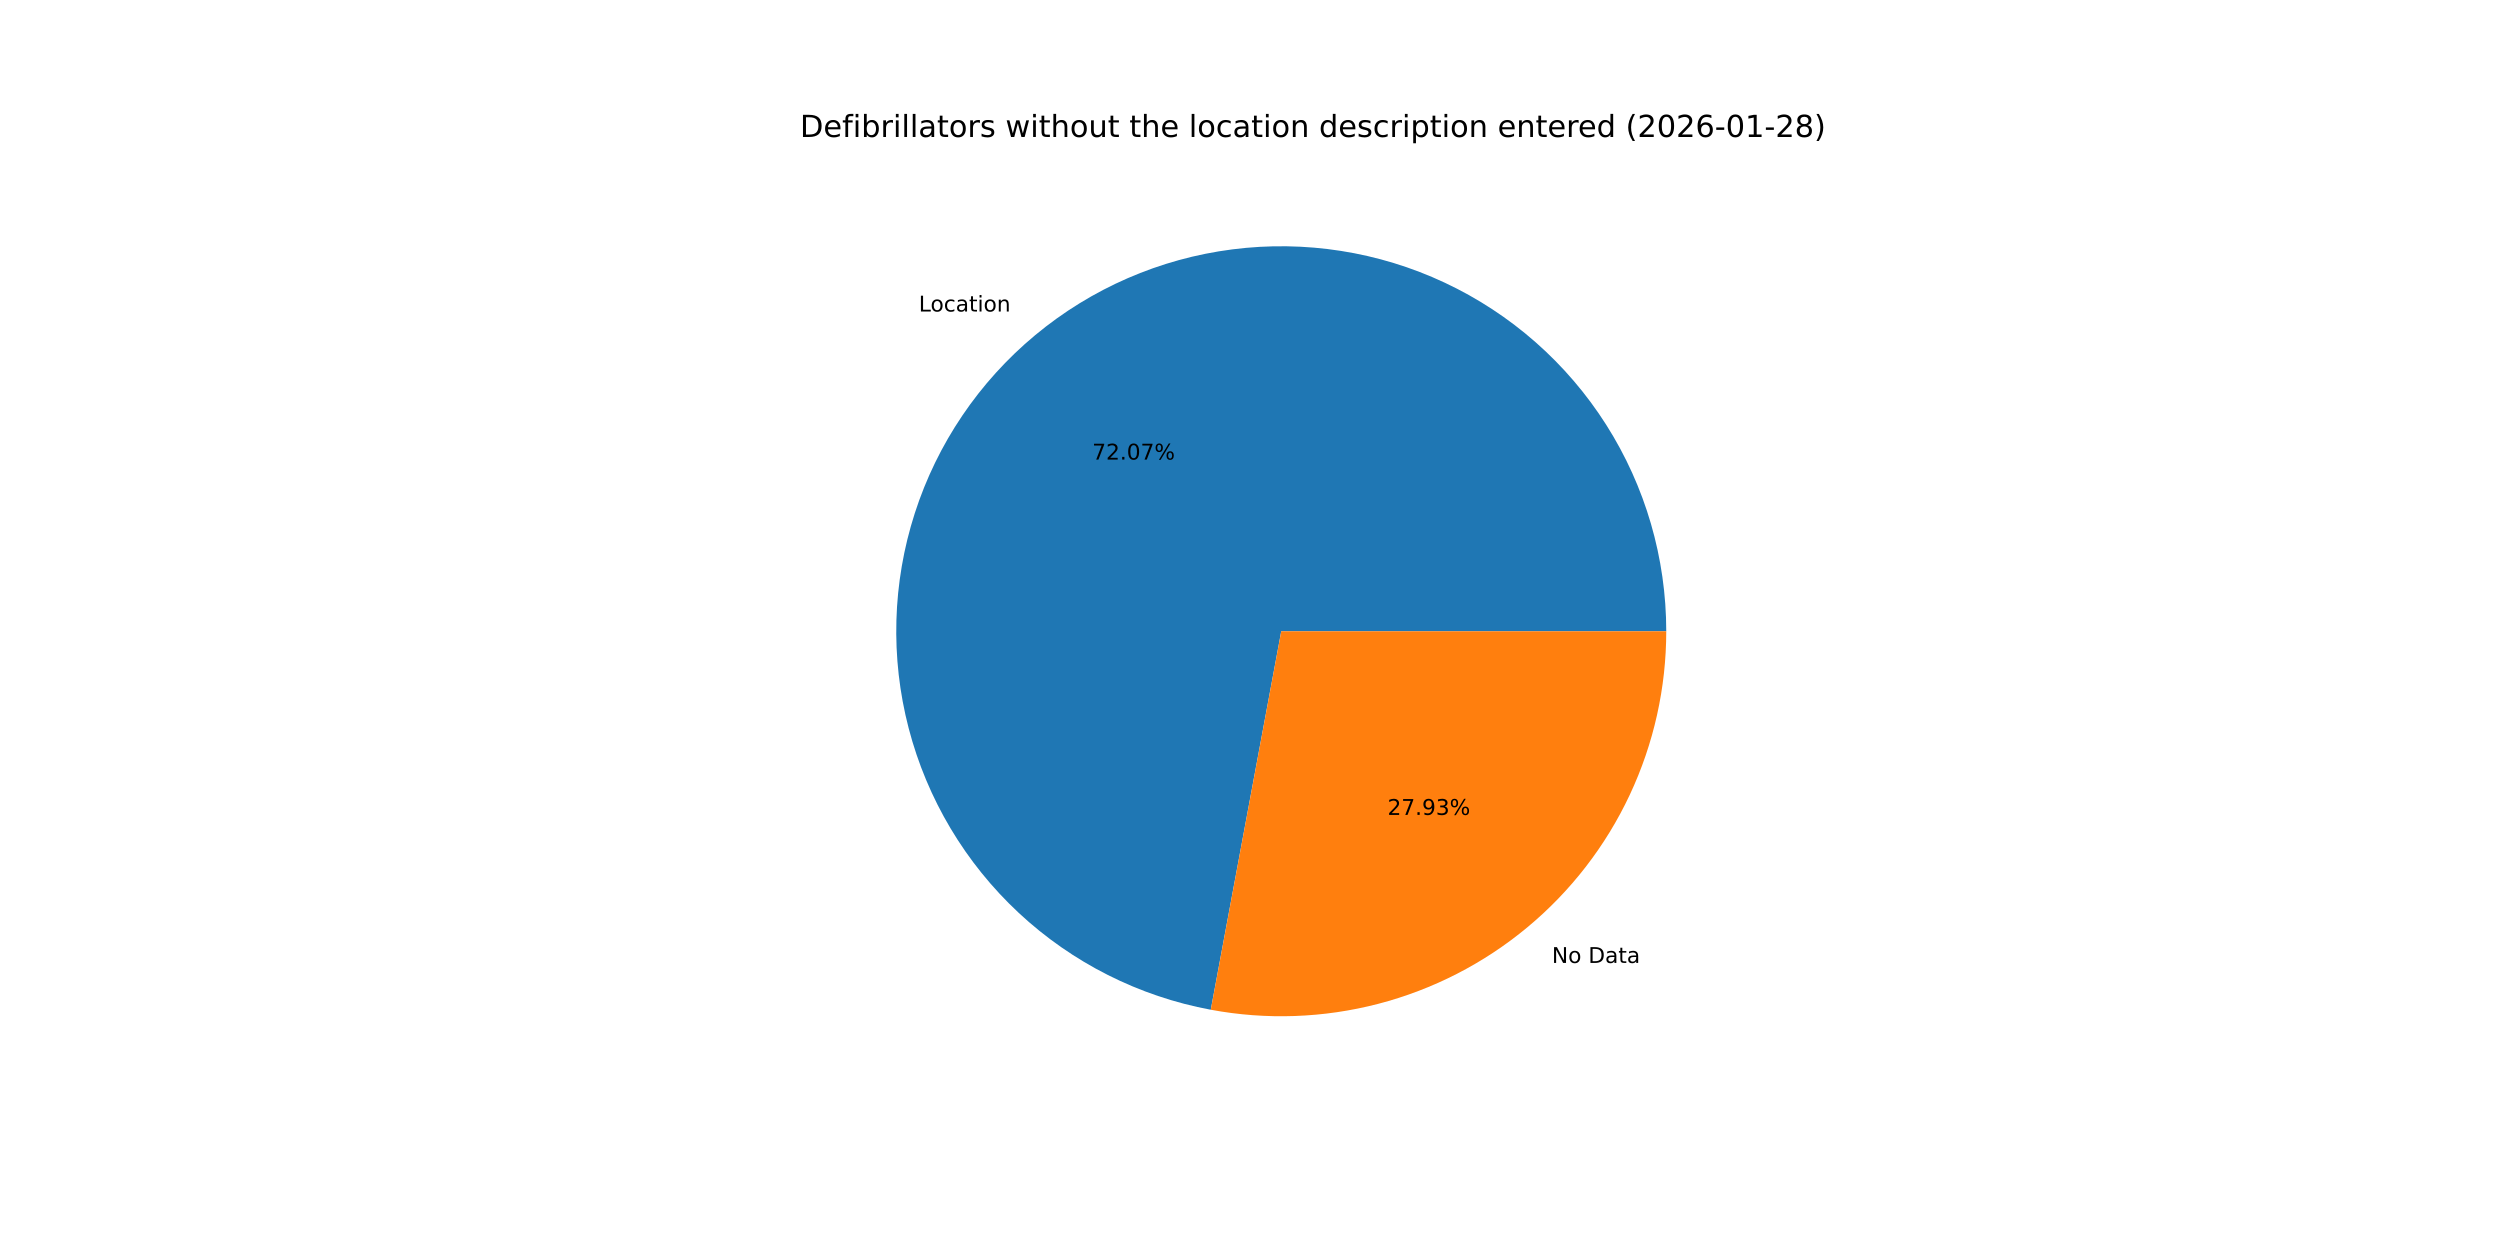
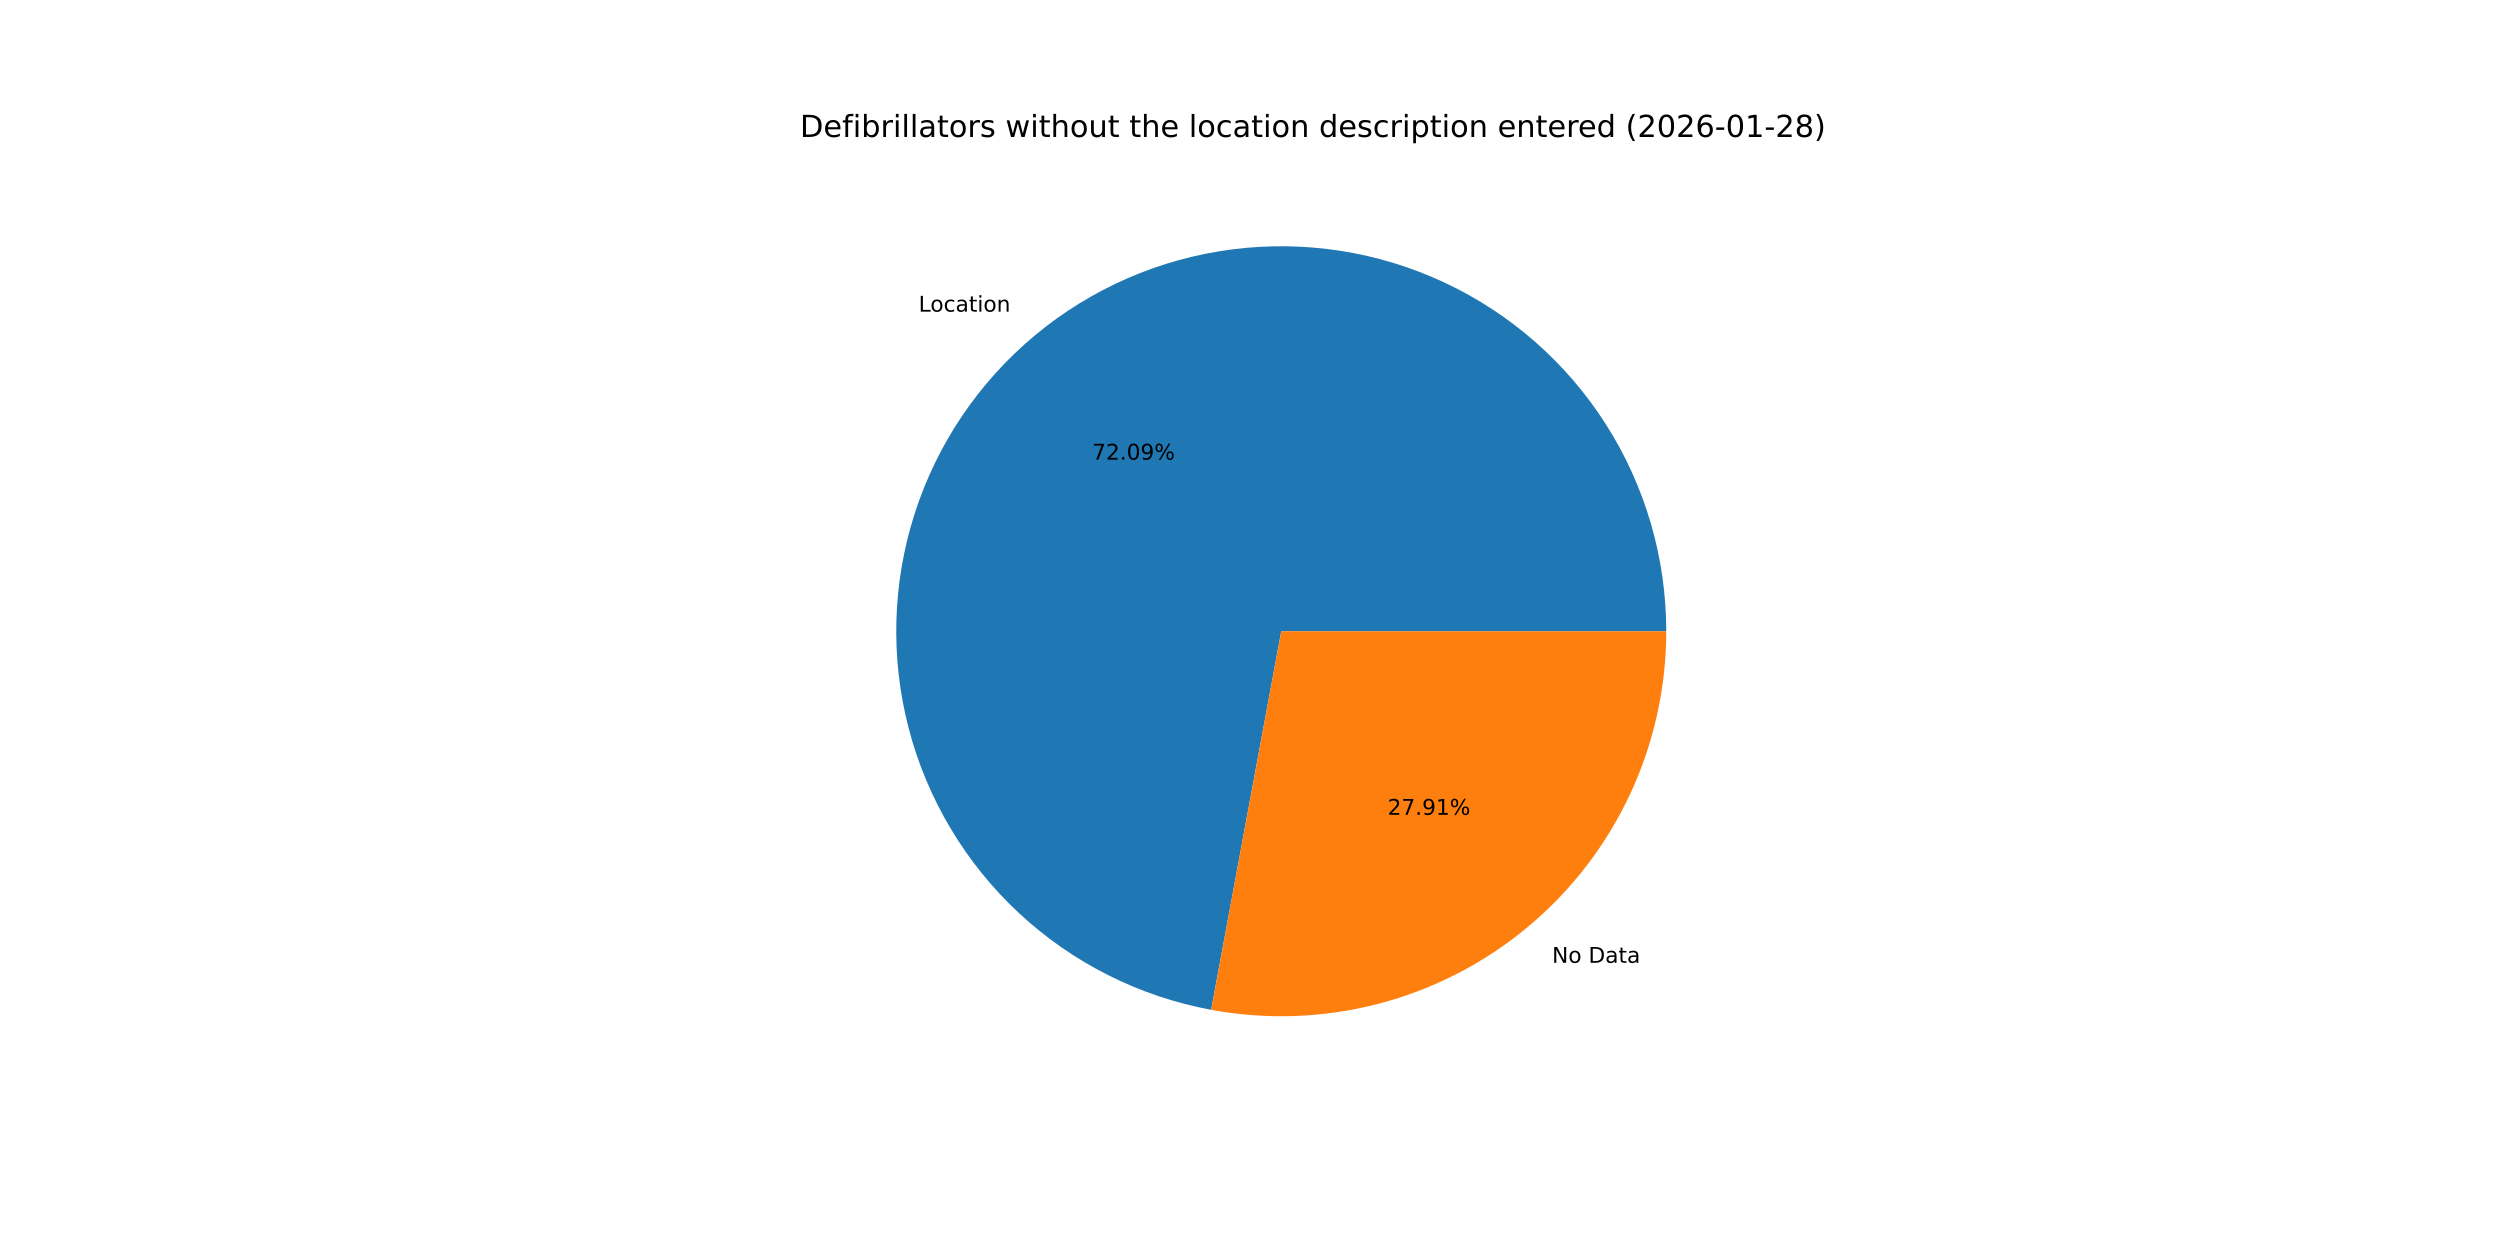
<svg xmlns="http://www.w3.org/2000/svg" xmlns:xlink="http://www.w3.org/1999/xlink" width="1152pt" height="576pt" viewBox="0 0 1152 576" version="1.1">
  <defs>
    <style type="text/css">*{stroke-linejoin: round; stroke-linecap: butt}</style>
  </defs>
  <g id="figure_1">
    <g id="patch_1">
      <path d="M 0 576  L 1152 576  L 1152 0  L 0 0  z " style="fill: #ffffff" />
    </g>
    <g id="axes_1">
      <g id="patch_2">
-         <path d="M 767.808 290.88  C 767.808 257.185 758.209 224.177 740.138 195.738  C 722.068 167.298 696.264 144.587 665.76 130.273  C 635.256 115.96 601.297 110.63 567.875 114.908  C 534.452 119.186 502.931 132.899 477.016 154.434  C 451.1 175.969 431.849 204.448 421.525 236.522  C 411.201 268.596 410.225 302.958 418.712 335.566  C 427.199 368.175 444.803 397.7 469.454 420.671  C 494.106 443.642 524.798 459.122 557.924 465.29  L 590.4 290.88  z " style="fill: #1f77b4" />
+         <path d="M 767.808 290.88  C 767.808 257.177 758.204 224.163 740.126 195.719  C 722.048 167.275 696.234 144.563 665.719 130.254  C 635.205 115.946 601.236 110.625 567.808 114.916  C 534.38 119.208 502.856 132.938 476.946 154.491  C 451.036 176.044 431.797 204.541 421.491 236.629  C 411.184 268.717 410.232 303.087 418.746 335.697  C 427.26 368.306 444.893 397.824 469.57 420.778  C 494.247 443.733 524.961 459.187 558.101 465.323  L 590.4 290.88  z " style="fill: #1f77b4" />
      </g>
      <g id="patch_3">
-         <path d="M 557.924 465.29  C 583.532 470.058 609.878 469.129 635.086 462.568  C 660.294 456.007 683.751 443.974 703.784 427.326  C 723.818 410.679 739.942 389.821 751.007 366.24  C 762.071 342.659 767.808 316.928 767.808 290.88  L 590.4 290.88  z " style="fill: #ff7f0e" />
+         <path d="M 558.101 465.323  C 583.698 470.063 610.028 469.11 635.217 462.534  C 660.405 455.958 683.84 443.917 703.854 427.269  C 723.867 410.621 739.973 389.77 751.026 366.199  C 762.078 342.629 767.808 316.913 767.808 290.88  L 590.4 290.88  z " style="fill: #ff7f0e" />
      </g>
      <g id="matplotlib.axis_1" />
      <g id="matplotlib.axis_2" />
      <g id="text_1">
-         <g transform="translate(423.3803 143.5485) scale(0.1 -0.1)">
+         <g transform="translate(423.3042 143.6118) scale(0.1 -0.1)">
          <defs>
            <path id="DejaVuSans-4c" d="M 628 4666  L 1259 4666  L 1259 531  L 3531 531  L 3531 0  L 628 0  L 628 4666  z " transform="scale(0.015625)" />
            <path id="DejaVuSans-6f" d="M 1959 3097  Q 1497 3097 1228 2736  Q 959 2375 959 1747  Q 959 1119 1226 758  Q 1494 397 1959 397  Q 2419 397 2687 759  Q 2956 1122 2956 1747  Q 2956 2369 2687 2733  Q 2419 3097 1959 3097  z M 1959 3584  Q 2709 3584 3137 3096  Q 3566 2609 3566 1747  Q 3566 888 3137 398  Q 2709 -91 1959 -91  Q 1206 -91 779 398  Q 353 888 353 1747  Q 353 2609 779 3096  Q 1206 3584 1959 3584  z " transform="scale(0.015625)" />
            <path id="DejaVuSans-63" d="M 3122 3366  L 3122 2828  Q 2878 2963 2633 3030  Q 2388 3097 2138 3097  Q 1578 3097 1268 2742  Q 959 2388 959 1747  Q 959 1106 1268 751  Q 1578 397 2138 397  Q 2388 397 2633 464  Q 2878 531 3122 666  L 3122 134  Q 2881 22 2623 -34  Q 2366 -91 2075 -91  Q 1284 -91 818 406  Q 353 903 353 1747  Q 353 2603 823 3093  Q 1294 3584 2113 3584  Q 2378 3584 2631 3529  Q 2884 3475 3122 3366  z " transform="scale(0.015625)" />
            <path id="DejaVuSans-61" d="M 2194 1759  Q 1497 1759 1228 1600  Q 959 1441 959 1056  Q 959 750 1161 570  Q 1363 391 1709 391  Q 2188 391 2477 730  Q 2766 1069 2766 1631  L 2766 1759  L 2194 1759  z M 3341 1997  L 3341 0  L 2766 0  L 2766 531  Q 2569 213 2275 61  Q 1981 -91 1556 -91  Q 1019 -91 701 211  Q 384 513 384 1019  Q 384 1609 779 1909  Q 1175 2209 1959 2209  L 2766 2209  L 2766 2266  Q 2766 2663 2505 2880  Q 2244 3097 1772 3097  Q 1472 3097 1187 3025  Q 903 2953 641 2809  L 641 3341  Q 956 3463 1253 3523  Q 1550 3584 1831 3584  Q 2591 3584 2966 3190  Q 3341 2797 3341 1997  z " transform="scale(0.015625)" />
            <path id="DejaVuSans-74" d="M 1172 4494  L 1172 3500  L 2356 3500  L 2356 3053  L 1172 3053  L 1172 1153  Q 1172 725 1289 603  Q 1406 481 1766 481  L 2356 481  L 2356 0  L 1766 0  Q 1100 0 847 248  Q 594 497 594 1153  L 594 3053  L 172 3053  L 172 3500  L 594 3500  L 594 4494  L 1172 4494  z " transform="scale(0.015625)" />
            <path id="DejaVuSans-69" d="M 603 3500  L 1178 3500  L 1178 0  L 603 0  L 603 3500  z M 603 4863  L 1178 4863  L 1178 4134  L 603 4134  L 603 4863  z " transform="scale(0.015625)" />
            <path id="DejaVuSans-6e" d="M 3513 2113  L 3513 0  L 2938 0  L 2938 2094  Q 2938 2591 2744 2837  Q 2550 3084 2163 3084  Q 1697 3084 1428 2787  Q 1159 2491 1159 1978  L 1159 0  L 581 0  L 581 3500  L 1159 3500  L 1159 2956  Q 1366 3272 1645 3428  Q 1925 3584 2291 3584  Q 2894 3584 3203 3211  Q 3513 2838 3513 2113  z " transform="scale(0.015625)" />
          </defs>
          <use xlink:href="#DejaVuSans-4c" />
          <use xlink:href="#DejaVuSans-6f" x="53.963" />
          <use xlink:href="#DejaVuSans-63" x="115.145" />
          <use xlink:href="#DejaVuSans-61" x="170.125" />
          <use xlink:href="#DejaVuSans-74" x="231.404" />
          <use xlink:href="#DejaVuSans-69" x="270.613" />
          <use xlink:href="#DejaVuSans-6f" x="298.396" />
          <use xlink:href="#DejaVuSans-6e" x="359.578" />
        </g>
      </g>
      <g id="text_2">
-         <g transform="translate(503.3045 211.7716) scale(0.1 -0.1)">
+         <g transform="translate(503.263 211.8062) scale(0.1 -0.1)">
          <defs>
            <path id="DejaVuSans-37" d="M 525 4666  L 3525 4666  L 3525 4397  L 1831 0  L 1172 0  L 2766 4134  L 525 4134  L 525 4666  z " transform="scale(0.015625)" />
            <path id="DejaVuSans-32" d="M 1228 531  L 3431 531  L 3431 0  L 469 0  L 469 531  Q 828 903 1448 1529  Q 2069 2156 2228 2338  Q 2531 2678 2651 2914  Q 2772 3150 2772 3378  Q 2772 3750 2511 3984  Q 2250 4219 1831 4219  Q 1534 4219 1204 4116  Q 875 4013 500 3803  L 500 4441  Q 881 4594 1212 4672  Q 1544 4750 1819 4750  Q 2544 4750 2975 4387  Q 3406 4025 3406 3419  Q 3406 3131 3298 2873  Q 3191 2616 2906 2266  Q 2828 2175 2409 1742  Q 1991 1309 1228 531  z " transform="scale(0.015625)" />
            <path id="DejaVuSans-2e" d="M 684 794  L 1344 794  L 1344 0  L 684 0  L 684 794  z " transform="scale(0.015625)" />
            <path id="DejaVuSans-30" d="M 2034 4250  Q 1547 4250 1301 3770  Q 1056 3291 1056 2328  Q 1056 1369 1301 889  Q 1547 409 2034 409  Q 2525 409 2770 889  Q 3016 1369 3016 2328  Q 3016 3291 2770 3770  Q 2525 4250 2034 4250  z M 2034 4750  Q 2819 4750 3233 4129  Q 3647 3509 3647 2328  Q 3647 1150 3233 529  Q 2819 -91 2034 -91  Q 1250 -91 836 529  Q 422 1150 422 2328  Q 422 3509 836 4129  Q 1250 4750 2034 4750  z " transform="scale(0.015625)" />
+             <path id="DejaVuSans-39" d="M 703 97  L 703 672  Q 941 559 1184 500  Q 1428 441 1663 441  Q 2288 441 2617 861  Q 2947 1281 2994 2138  Q 2813 1869 2534 1725  Q 2256 1581 1919 1581  Q 1219 1581 811 2004  Q 403 2428 403 3163  Q 403 3881 828 4315  Q 1253 4750 1959 4750  Q 2769 4750 3195 4129  Q 3622 3509 3622 2328  Q 3622 1225 3098 567  Q 2575 -91 1691 -91  Q 1453 -91 1209 -44  Q 966 3 703 97  z M 1959 2075  Q 2384 2075 2632 2365  Q 2881 2656 2881 3163  Q 2881 3666 2632 3958  Q 2384 4250 1959 4250  Q 1534 4250 1286 3958  Q 1038 3666 1038 3163  Q 1038 2656 1286 2365  Q 1534 2075 1959 2075  z " transform="scale(0.015625)" />
            <path id="DejaVuSans-25" d="M 4653 2053  Q 4381 2053 4226 1822  Q 4072 1591 4072 1178  Q 4072 772 4226 539  Q 4381 306 4653 306  Q 4919 306 5073 539  Q 5228 772 5228 1178  Q 5228 1588 5073 1820  Q 4919 2053 4653 2053  z M 4653 2450  Q 5147 2450 5437 2106  Q 5728 1763 5728 1178  Q 5728 594 5436 251  Q 5144 -91 4653 -91  Q 4153 -91 3862 251  Q 3572 594 3572 1178  Q 3572 1766 3864 2108  Q 4156 2450 4653 2450  z M 1428 4353  Q 1159 4353 1004 4120  Q 850 3888 850 3481  Q 850 3069 1003 2837  Q 1156 2606 1428 2606  Q 1700 2606 1854 2837  Q 2009 3069 2009 3481  Q 2009 3884 1853 4118  Q 1697 4353 1428 4353  z M 4250 4750  L 4750 4750  L 1831 -91  L 1331 -91  L 4250 4750  z M 1428 4750  Q 1922 4750 2215 4408  Q 2509 4066 2509 3481  Q 2509 2891 2217 2550  Q 1925 2209 1428 2209  Q 931 2209 642 2551  Q 353 2894 353 3481  Q 353 4063 643 4406  Q 934 4750 1428 4750  z " transform="scale(0.015625)" />
          </defs>
          <use xlink:href="#DejaVuSans-37" />
          <use xlink:href="#DejaVuSans-32" x="63.623" />
          <use xlink:href="#DejaVuSans-2e" x="127.246" />
          <use xlink:href="#DejaVuSans-30" x="159.033" />
-           <use xlink:href="#DejaVuSans-37" x="222.656" />
+           <use xlink:href="#DejaVuSans-39" x="222.656" />
          <use xlink:href="#DejaVuSans-25" x="286.279" />
        </g>
      </g>
      <g id="text_3">
-         <g transform="translate(715.1229 443.7302) scale(0.1 -0.1)">
+         <g transform="translate(715.1989 443.667) scale(0.1 -0.1)">
          <defs>
            <path id="DejaVuSans-4e" d="M 628 4666  L 1478 4666  L 3547 763  L 3547 4666  L 4159 4666  L 4159 0  L 3309 0  L 1241 3903  L 1241 0  L 628 0  L 628 4666  z " transform="scale(0.015625)" />
            <path id="DejaVuSans-20" transform="scale(0.015625)" />
            <path id="DejaVuSans-44" d="M 1259 4147  L 1259 519  L 2022 519  Q 2988 519 3436 956  Q 3884 1394 3884 2338  Q 3884 3275 3436 3711  Q 2988 4147 2022 4147  L 1259 4147  z M 628 4666  L 1925 4666  Q 3281 4666 3915 4102  Q 4550 3538 4550 2338  Q 4550 1131 3912 565  Q 3275 0 1925 0  L 628 0  L 628 4666  z " transform="scale(0.015625)" />
          </defs>
          <use xlink:href="#DejaVuSans-4e" />
          <use xlink:href="#DejaVuSans-6f" x="74.805" />
          <use xlink:href="#DejaVuSans-20" x="135.986" />
          <use xlink:href="#DejaVuSans-44" x="167.773" />
          <use xlink:href="#DejaVuSans-61" x="244.775" />
          <use xlink:href="#DejaVuSans-74" x="306.055" />
          <use xlink:href="#DejaVuSans-61" x="345.264" />
        </g>
      </g>
      <g id="text_4">
-         <g transform="translate(639.3658 375.5071) scale(0.1 -0.1)">
+         <g transform="translate(639.4073 375.4726) scale(0.1 -0.1)">
          <defs>
-             <path id="DejaVuSans-39" d="M 703 97  L 703 672  Q 941 559 1184 500  Q 1428 441 1663 441  Q 2288 441 2617 861  Q 2947 1281 2994 2138  Q 2813 1869 2534 1725  Q 2256 1581 1919 1581  Q 1219 1581 811 2004  Q 403 2428 403 3163  Q 403 3881 828 4315  Q 1253 4750 1959 4750  Q 2769 4750 3195 4129  Q 3622 3509 3622 2328  Q 3622 1225 3098 567  Q 2575 -91 1691 -91  Q 1453 -91 1209 -44  Q 966 3 703 97  z M 1959 2075  Q 2384 2075 2632 2365  Q 2881 2656 2881 3163  Q 2881 3666 2632 3958  Q 2384 4250 1959 4250  Q 1534 4250 1286 3958  Q 1038 3666 1038 3163  Q 1038 2656 1286 2365  Q 1534 2075 1959 2075  z " transform="scale(0.015625)" />
-             <path id="DejaVuSans-33" d="M 2597 2516  Q 3050 2419 3304 2112  Q 3559 1806 3559 1356  Q 3559 666 3084 287  Q 2609 -91 1734 -91  Q 1441 -91 1130 -33  Q 819 25 488 141  L 488 750  Q 750 597 1062 519  Q 1375 441 1716 441  Q 2309 441 2620 675  Q 2931 909 2931 1356  Q 2931 1769 2642 2001  Q 2353 2234 1838 2234  L 1294 2234  L 1294 2753  L 1863 2753  Q 2328 2753 2575 2939  Q 2822 3125 2822 3475  Q 2822 3834 2567 4026  Q 2313 4219 1838 4219  Q 1578 4219 1281 4162  Q 984 4106 628 3988  L 628 4550  Q 988 4650 1302 4700  Q 1616 4750 1894 4750  Q 2613 4750 3031 4423  Q 3450 4097 3450 3541  Q 3450 3153 3228 2886  Q 3006 2619 2597 2516  z " transform="scale(0.015625)" />
+             <path id="DejaVuSans-31" d="M 794 531  L 1825 531  L 1825 4091  L 703 3866  L 703 4441  L 1819 4666  L 2450 4666  L 2450 531  L 3481 531  L 3481 0  L 794 0  L 794 531  z " transform="scale(0.015625)" />
          </defs>
          <use xlink:href="#DejaVuSans-32" />
          <use xlink:href="#DejaVuSans-37" x="63.623" />
          <use xlink:href="#DejaVuSans-2e" x="127.246" />
          <use xlink:href="#DejaVuSans-39" x="159.033" />
-           <use xlink:href="#DejaVuSans-33" x="222.656" />
+           <use xlink:href="#DejaVuSans-31" x="222.656" />
          <use xlink:href="#DejaVuSans-25" x="286.279" />
        </g>
      </g>
      <g id="text_5">
        <g transform="translate(368.64 63.12) scale(0.14 -0.14)">
          <defs>
            <path id="DejaVuSans-65" d="M 3597 1894  L 3597 1613  L 953 1613  Q 991 1019 1311 708  Q 1631 397 2203 397  Q 2534 397 2845 478  Q 3156 559 3463 722  L 3463 178  Q 3153 47 2828 -22  Q 2503 -91 2169 -91  Q 1331 -91 842 396  Q 353 884 353 1716  Q 353 2575 817 3079  Q 1281 3584 2069 3584  Q 2775 3584 3186 3129  Q 3597 2675 3597 1894  z M 3022 2063  Q 3016 2534 2758 2815  Q 2500 3097 2075 3097  Q 1594 3097 1305 2825  Q 1016 2553 972 2059  L 3022 2063  z " transform="scale(0.015625)" />
            <path id="DejaVuSans-66" d="M 2375 4863  L 2375 4384  L 1825 4384  Q 1516 4384 1395 4259  Q 1275 4134 1275 3809  L 1275 3500  L 2222 3500  L 2222 3053  L 1275 3053  L 1275 0  L 697 0  L 697 3053  L 147 3053  L 147 3500  L 697 3500  L 697 3744  Q 697 4328 969 4595  Q 1241 4863 1831 4863  L 2375 4863  z " transform="scale(0.015625)" />
            <path id="DejaVuSans-62" d="M 3116 1747  Q 3116 2381 2855 2742  Q 2594 3103 2138 3103  Q 1681 3103 1420 2742  Q 1159 2381 1159 1747  Q 1159 1113 1420 752  Q 1681 391 2138 391  Q 2594 391 2855 752  Q 3116 1113 3116 1747  z M 1159 2969  Q 1341 3281 1617 3432  Q 1894 3584 2278 3584  Q 2916 3584 3314 3078  Q 3713 2572 3713 1747  Q 3713 922 3314 415  Q 2916 -91 2278 -91  Q 1894 -91 1617 61  Q 1341 213 1159 525  L 1159 0  L 581 0  L 581 4863  L 1159 4863  L 1159 2969  z " transform="scale(0.015625)" />
            <path id="DejaVuSans-72" d="M 2631 2963  Q 2534 3019 2420 3045  Q 2306 3072 2169 3072  Q 1681 3072 1420 2755  Q 1159 2438 1159 1844  L 1159 0  L 581 0  L 581 3500  L 1159 3500  L 1159 2956  Q 1341 3275 1631 3429  Q 1922 3584 2338 3584  Q 2397 3584 2469 3576  Q 2541 3569 2628 3553  L 2631 2963  z " transform="scale(0.015625)" />
            <path id="DejaVuSans-6c" d="M 603 4863  L 1178 4863  L 1178 0  L 603 0  L 603 4863  z " transform="scale(0.015625)" />
            <path id="DejaVuSans-73" d="M 2834 3397  L 2834 2853  Q 2591 2978 2328 3040  Q 2066 3103 1784 3103  Q 1356 3103 1142 2972  Q 928 2841 928 2578  Q 928 2378 1081 2264  Q 1234 2150 1697 2047  L 1894 2003  Q 2506 1872 2764 1633  Q 3022 1394 3022 966  Q 3022 478 2636 193  Q 2250 -91 1575 -91  Q 1294 -91 989 -36  Q 684 19 347 128  L 347 722  Q 666 556 975 473  Q 1284 391 1588 391  Q 1994 391 2212 530  Q 2431 669 2431 922  Q 2431 1156 2273 1281  Q 2116 1406 1581 1522  L 1381 1569  Q 847 1681 609 1914  Q 372 2147 372 2553  Q 372 3047 722 3315  Q 1072 3584 1716 3584  Q 2034 3584 2315 3537  Q 2597 3491 2834 3397  z " transform="scale(0.015625)" />
            <path id="DejaVuSans-77" d="M 269 3500  L 844 3500  L 1563 769  L 2278 3500  L 2956 3500  L 3675 769  L 4391 3500  L 4966 3500  L 4050 0  L 3372 0  L 2619 2869  L 1863 0  L 1184 0  L 269 3500  z " transform="scale(0.015625)" />
            <path id="DejaVuSans-68" d="M 3513 2113  L 3513 0  L 2938 0  L 2938 2094  Q 2938 2591 2744 2837  Q 2550 3084 2163 3084  Q 1697 3084 1428 2787  Q 1159 2491 1159 1978  L 1159 0  L 581 0  L 581 4863  L 1159 4863  L 1159 2956  Q 1366 3272 1645 3428  Q 1925 3584 2291 3584  Q 2894 3584 3203 3211  Q 3513 2838 3513 2113  z " transform="scale(0.015625)" />
            <path id="DejaVuSans-75" d="M 544 1381  L 544 3500  L 1119 3500  L 1119 1403  Q 1119 906 1312 657  Q 1506 409 1894 409  Q 2359 409 2629 706  Q 2900 1003 2900 1516  L 2900 3500  L 3475 3500  L 3475 0  L 2900 0  L 2900 538  Q 2691 219 2414 64  Q 2138 -91 1772 -91  Q 1169 -91 856 284  Q 544 659 544 1381  z M 1991 3584  L 1991 3584  z " transform="scale(0.015625)" />
            <path id="DejaVuSans-64" d="M 2906 2969  L 2906 4863  L 3481 4863  L 3481 0  L 2906 0  L 2906 525  Q 2725 213 2448 61  Q 2172 -91 1784 -91  Q 1150 -91 751 415  Q 353 922 353 1747  Q 353 2572 751 3078  Q 1150 3584 1784 3584  Q 2172 3584 2448 3432  Q 2725 3281 2906 2969  z M 947 1747  Q 947 1113 1208 752  Q 1469 391 1925 391  Q 2381 391 2643 752  Q 2906 1113 2906 1747  Q 2906 2381 2643 2742  Q 2381 3103 1925 3103  Q 1469 3103 1208 2742  Q 947 2381 947 1747  z " transform="scale(0.015625)" />
            <path id="DejaVuSans-70" d="M 1159 525  L 1159 -1331  L 581 -1331  L 581 3500  L 1159 3500  L 1159 2969  Q 1341 3281 1617 3432  Q 1894 3584 2278 3584  Q 2916 3584 3314 3078  Q 3713 2572 3713 1747  Q 3713 922 3314 415  Q 2916 -91 2278 -91  Q 1894 -91 1617 61  Q 1341 213 1159 525  z M 3116 1747  Q 3116 2381 2855 2742  Q 2594 3103 2138 3103  Q 1681 3103 1420 2742  Q 1159 2381 1159 1747  Q 1159 1113 1420 752  Q 1681 391 2138 391  Q 2594 391 2855 752  Q 3116 1113 3116 1747  z " transform="scale(0.015625)" />
            <path id="DejaVuSans-28" d="M 1984 4856  Q 1566 4138 1362 3434  Q 1159 2731 1159 2009  Q 1159 1288 1364 580  Q 1569 -128 1984 -844  L 1484 -844  Q 1016 -109 783 600  Q 550 1309 550 2009  Q 550 2706 781 3412  Q 1013 4119 1484 4856  L 1984 4856  z " transform="scale(0.015625)" />
            <path id="DejaVuSans-36" d="M 2113 2584  Q 1688 2584 1439 2293  Q 1191 2003 1191 1497  Q 1191 994 1439 701  Q 1688 409 2113 409  Q 2538 409 2786 701  Q 3034 994 3034 1497  Q 3034 2003 2786 2293  Q 2538 2584 2113 2584  z M 3366 4563  L 3366 3988  Q 3128 4100 2886 4159  Q 2644 4219 2406 4219  Q 1781 4219 1451 3797  Q 1122 3375 1075 2522  Q 1259 2794 1537 2939  Q 1816 3084 2150 3084  Q 2853 3084 3261 2657  Q 3669 2231 3669 1497  Q 3669 778 3244 343  Q 2819 -91 2113 -91  Q 1303 -91 875 529  Q 447 1150 447 2328  Q 447 3434 972 4092  Q 1497 4750 2381 4750  Q 2619 4750 2861 4703  Q 3103 4656 3366 4563  z " transform="scale(0.015625)" />
            <path id="DejaVuSans-2d" d="M 313 2009  L 1997 2009  L 1997 1497  L 313 1497  L 313 2009  z " transform="scale(0.015625)" />
-             <path id="DejaVuSans-31" d="M 794 531  L 1825 531  L 1825 4091  L 703 3866  L 703 4441  L 1819 4666  L 2450 4666  L 2450 531  L 3481 531  L 3481 0  L 794 0  L 794 531  z " transform="scale(0.015625)" />
            <path id="DejaVuSans-38" d="M 2034 2216  Q 1584 2216 1326 1975  Q 1069 1734 1069 1313  Q 1069 891 1326 650  Q 1584 409 2034 409  Q 2484 409 2743 651  Q 3003 894 3003 1313  Q 3003 1734 2745 1975  Q 2488 2216 2034 2216  z M 1403 2484  Q 997 2584 770 2862  Q 544 3141 544 3541  Q 544 4100 942 4425  Q 1341 4750 2034 4750  Q 2731 4750 3128 4425  Q 3525 4100 3525 3541  Q 3525 3141 3298 2862  Q 3072 2584 2669 2484  Q 3125 2378 3379 2068  Q 3634 1759 3634 1313  Q 3634 634 3220 271  Q 2806 -91 2034 -91  Q 1263 -91 848 271  Q 434 634 434 1313  Q 434 1759 690 2068  Q 947 2378 1403 2484  z M 1172 3481  Q 1172 3119 1398 2916  Q 1625 2713 2034 2713  Q 2441 2713 2670 2916  Q 2900 3119 2900 3481  Q 2900 3844 2670 4047  Q 2441 4250 2034 4250  Q 1625 4250 1398 4047  Q 1172 3844 1172 3481  z " transform="scale(0.015625)" />
            <path id="DejaVuSans-29" d="M 513 4856  L 1013 4856  Q 1481 4119 1714 3412  Q 1947 2706 1947 2009  Q 1947 1309 1714 600  Q 1481 -109 1013 -844  L 513 -844  Q 928 -128 1133 580  Q 1338 1288 1338 2009  Q 1338 2731 1133 3434  Q 928 4138 513 4856  z " transform="scale(0.015625)" />
          </defs>
          <use xlink:href="#DejaVuSans-44" />
          <use xlink:href="#DejaVuSans-65" x="77.002" />
          <use xlink:href="#DejaVuSans-66" x="138.525" />
          <use xlink:href="#DejaVuSans-69" x="173.73" />
          <use xlink:href="#DejaVuSans-62" x="201.514" />
          <use xlink:href="#DejaVuSans-72" x="264.99" />
          <use xlink:href="#DejaVuSans-69" x="306.104" />
          <use xlink:href="#DejaVuSans-6c" x="333.887" />
          <use xlink:href="#DejaVuSans-6c" x="361.67" />
          <use xlink:href="#DejaVuSans-61" x="389.453" />
          <use xlink:href="#DejaVuSans-74" x="450.732" />
          <use xlink:href="#DejaVuSans-6f" x="489.941" />
          <use xlink:href="#DejaVuSans-72" x="551.123" />
          <use xlink:href="#DejaVuSans-73" x="592.236" />
          <use xlink:href="#DejaVuSans-20" x="644.336" />
          <use xlink:href="#DejaVuSans-77" x="676.123" />
          <use xlink:href="#DejaVuSans-69" x="757.91" />
          <use xlink:href="#DejaVuSans-74" x="785.693" />
          <use xlink:href="#DejaVuSans-68" x="824.902" />
          <use xlink:href="#DejaVuSans-6f" x="888.281" />
          <use xlink:href="#DejaVuSans-75" x="949.463" />
          <use xlink:href="#DejaVuSans-74" x="1012.842" />
          <use xlink:href="#DejaVuSans-20" x="1052.051" />
          <use xlink:href="#DejaVuSans-74" x="1083.838" />
          <use xlink:href="#DejaVuSans-68" x="1123.047" />
          <use xlink:href="#DejaVuSans-65" x="1186.426" />
          <use xlink:href="#DejaVuSans-20" x="1247.949" />
          <use xlink:href="#DejaVuSans-6c" x="1279.736" />
          <use xlink:href="#DejaVuSans-6f" x="1307.52" />
          <use xlink:href="#DejaVuSans-63" x="1368.701" />
          <use xlink:href="#DejaVuSans-61" x="1423.682" />
          <use xlink:href="#DejaVuSans-74" x="1484.961" />
          <use xlink:href="#DejaVuSans-69" x="1524.17" />
          <use xlink:href="#DejaVuSans-6f" x="1551.953" />
          <use xlink:href="#DejaVuSans-6e" x="1613.135" />
          <use xlink:href="#DejaVuSans-20" x="1676.514" />
          <use xlink:href="#DejaVuSans-64" x="1708.301" />
          <use xlink:href="#DejaVuSans-65" x="1771.777" />
          <use xlink:href="#DejaVuSans-73" x="1833.301" />
          <use xlink:href="#DejaVuSans-63" x="1885.4" />
          <use xlink:href="#DejaVuSans-72" x="1940.381" />
          <use xlink:href="#DejaVuSans-69" x="1981.494" />
          <use xlink:href="#DejaVuSans-70" x="2009.277" />
          <use xlink:href="#DejaVuSans-74" x="2072.754" />
          <use xlink:href="#DejaVuSans-69" x="2111.963" />
          <use xlink:href="#DejaVuSans-6f" x="2139.746" />
          <use xlink:href="#DejaVuSans-6e" x="2200.928" />
          <use xlink:href="#DejaVuSans-20" x="2264.307" />
          <use xlink:href="#DejaVuSans-65" x="2296.094" />
          <use xlink:href="#DejaVuSans-6e" x="2357.617" />
          <use xlink:href="#DejaVuSans-74" x="2420.996" />
          <use xlink:href="#DejaVuSans-65" x="2460.205" />
          <use xlink:href="#DejaVuSans-72" x="2521.729" />
          <use xlink:href="#DejaVuSans-65" x="2560.592" />
          <use xlink:href="#DejaVuSans-64" x="2622.115" />
          <use xlink:href="#DejaVuSans-20" x="2685.592" />
          <use xlink:href="#DejaVuSans-28" x="2717.379" />
          <use xlink:href="#DejaVuSans-32" x="2756.393" />
          <use xlink:href="#DejaVuSans-30" x="2820.016" />
          <use xlink:href="#DejaVuSans-32" x="2883.639" />
          <use xlink:href="#DejaVuSans-36" x="2947.262" />
          <use xlink:href="#DejaVuSans-2d" x="3010.885" />
          <use xlink:href="#DejaVuSans-30" x="3046.969" />
          <use xlink:href="#DejaVuSans-31" x="3110.592" />
          <use xlink:href="#DejaVuSans-2d" x="3174.215" />
          <use xlink:href="#DejaVuSans-32" x="3210.299" />
          <use xlink:href="#DejaVuSans-38" x="3273.922" />
          <use xlink:href="#DejaVuSans-29" x="3337.545" />
        </g>
      </g>
    </g>
  </g>
</svg>
